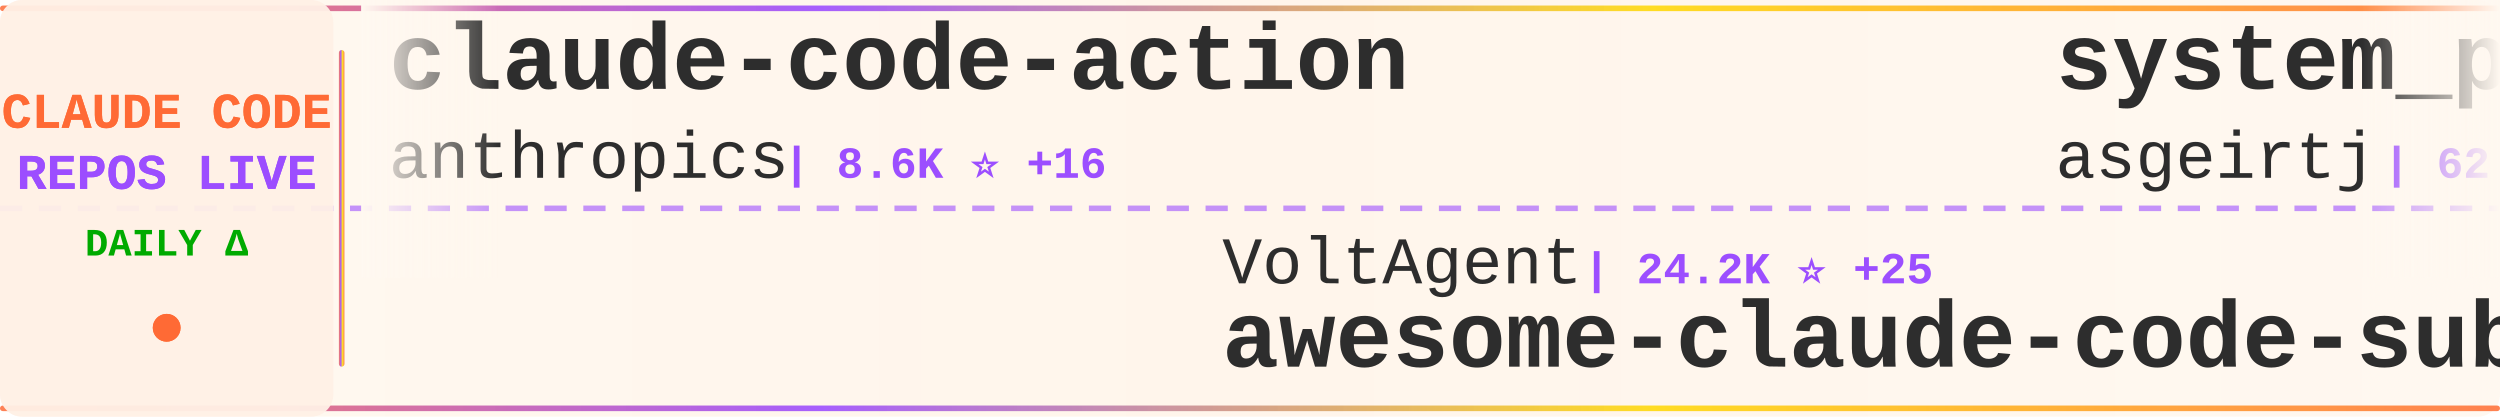
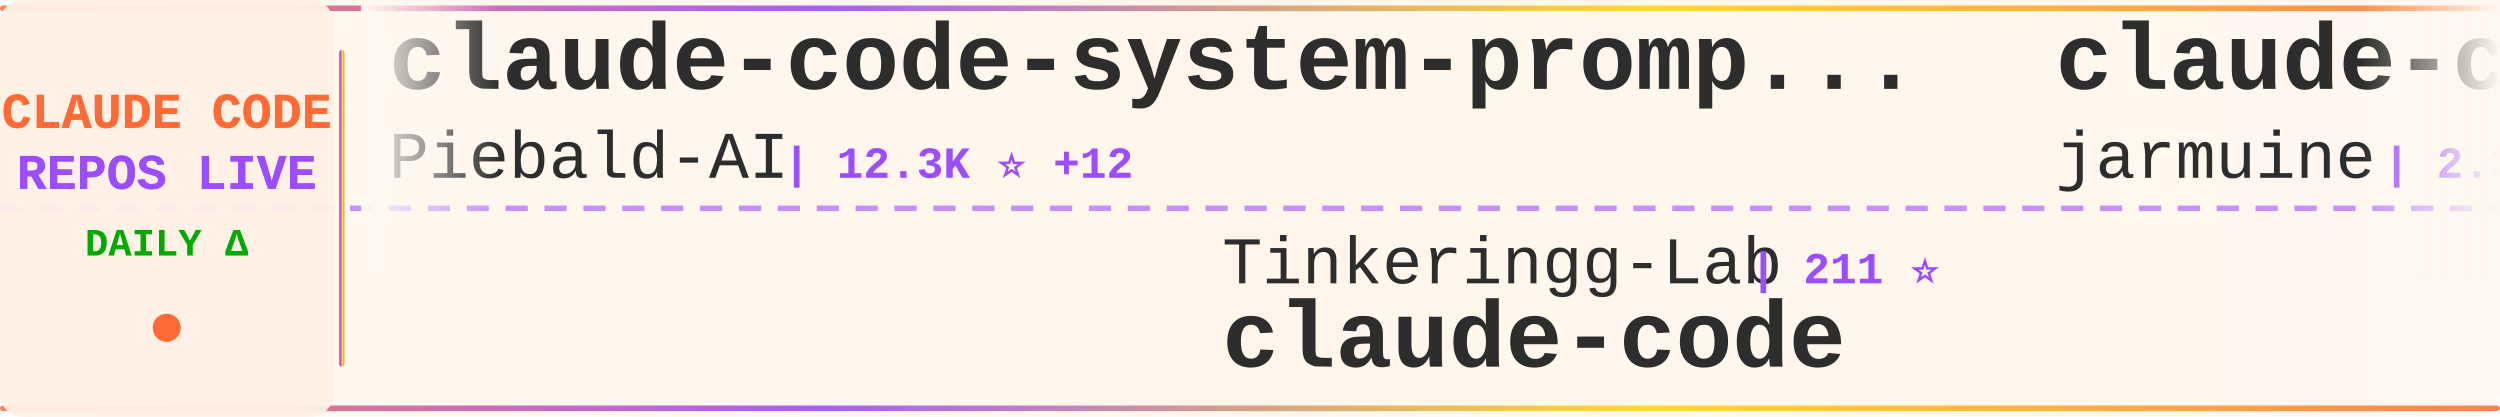
<svg xmlns="http://www.w3.org/2000/svg" width="900" height="150">
  <defs>
    <linearGradient id="tickerBg" x1="0%" y1="0%" x2="100%" y2="0%">
      <stop offset="0%" style="stop-color:#fff8f0;stop-opacity:0.98" />
      <stop offset="50%" style="stop-color:#fff5eb;stop-opacity:1" />
      <stop offset="100%" style="stop-color:#fff8f0;stop-opacity:0.98" />
    </linearGradient>
    <linearGradient id="borderGrad" x1="0%" y1="0%" x2="100%" y2="0%">
      <stop offset="0%" style="stop-color:#FF6B35;stop-opacity:0.85">
        <animate attributeName="stop-opacity" values="0.85;1;0.85" dur="2s" repeatCount="indefinite" />
      </stop>
      <stop offset="33%" style="stop-color:#9C4EFF;stop-opacity:0.9">
        <animate attributeName="stop-opacity" values="0.9;1;0.9" dur="2.2s" repeatCount="indefinite" />
      </stop>
      <stop offset="66%" style="stop-color:#FFD700;stop-opacity:0.85">
        <animate attributeName="stop-opacity" values="0.85;1;0.85" dur="1.8s" repeatCount="indefinite" />
      </stop>
      <stop offset="100%" style="stop-color:#FF6B35;stop-opacity:0.85">
        <animate attributeName="stop-opacity" values="0.85;1;0.85" dur="2s" repeatCount="indefinite" />
      </stop>
    </linearGradient>
    <filter id="textGlow">
      <feGaussianBlur stdDeviation="0.15" result="coloredBlur" />
      <feMerge>
        <feMergeNode in="coloredBlur" />
        <feMergeNode in="SourceGraphic" />
      </feMerge>
    </filter>
    <filter id="metricGlow">
      <feGaussianBlur stdDeviation="0.2" result="coloredBlur" />
      <feMerge>
        <feMergeNode in="coloredBlur" />
        <feMergeNode in="SourceGraphic" />
      </feMerge>
    </filter>
    <linearGradient id="leftFade" x1="0%" y1="0%" x2="100%" y2="0%">
      <stop offset="0%" style="stop-color:#fff8f0;stop-opacity:1" />
      <stop offset="100%" style="stop-color:#fff8f0;stop-opacity:0" />
    </linearGradient>
    <linearGradient id="rightFade" x1="0%" y1="0%" x2="100%" y2="0%">
      <stop offset="0%" style="stop-color:#fff8f0;stop-opacity:0" />
      <stop offset="100%" style="stop-color:#fff8f0;stop-opacity:1" />
    </linearGradient>
  </defs>
  <rect width="900" height="150" fill="url(#tickerBg)" rx="8" />
  <rect x="0" y="2" width="900" height="2" fill="url(#borderGrad)" rx="1" />
  <rect x="0" y="146" width="900" height="2" fill="url(#borderGrad)" rx="1" />
  <line x1="0" y1="75" x2="900" y2="75" stroke="#9C4EFF" stroke-width="2" stroke-dasharray="8 6" opacity="0.6" />
  <rect x="0" y="0" width="120" height="150" fill="#fff0e6" opacity="0.95" rx="8" />
  <text x="60" y="46" font-family="'Courier New', monospace" font-size="18" font-weight="bold" fill="#FF6B35" text-anchor="middle" filter="url(#textGlow)">
    CLAUDE CODE
  </text>
  <text x="60" y="68" font-family="'Courier New', monospace" font-size="18" font-weight="bold" fill="#9C4EFF" text-anchor="middle" filter="url(#textGlow)">
    REPOS LIVE
  </text>
  <text x="60" y="92" font-family="'Courier New', monospace" font-size="14" font-weight="bold" fill="#00aa00" text-anchor="middle">
    DAILY Δ
  </text>
  <circle cx="60" cy="118" r="5" fill="#FF6B35" filter="url(#metricGlow)">
    <animate attributeName="r" values="4;6;4" dur="1.5s" repeatCount="indefinite" />
    <animate attributeName="opacity" values="0.6;1;0.6" dur="1.5s" repeatCount="indefinite" />
  </circle>
  <rect x="122" y="18" width="2" height="114" fill="url(#borderGrad)" rx="1" />
  <clipPath id="tickerClip">
    <rect x="130" y="0" width="770" height="150" />
  </clipPath>
  <g clip-path="url(#tickerClip)">
    <g id="tickerItems">
      <animateTransform attributeName="transform" attributeType="XML" type="translate" from="0 0" to="-3000 0" dur="54s" repeatCount="indefinite" />
      <g transform="translate(0, 0)">
-         <text x="140" y="32" font-family="'Courier New', monospace" font-size="34" font-weight="bold" fill="#2d2d2d">claude-code-action</text>
-         <text x="140" y="64" font-family="'Courier New', monospace" font-size="24" font-weight="normal" fill="#2d2d2d" opacity="1.0">anthropics</text>
-         <text x="282" y="64" font-family="'Courier New', monospace" font-size="16" font-weight="bold" fill="#9C4EFF"> | 8.6K ⭐ +16</text>
+         <text x="140" y="32" font-family="'Courier New', monospace" font-size="34" font-weight="bold" fill="#2d2d2d">claude-code-system-promp...</text>
+         <text x="140" y="64" font-family="'Courier New', monospace" font-size="24" font-weight="normal" fill="#2d2d2d" opacity="1.0">Piebald-AI</text>
+         <text x="282" y="64" font-family="'Courier New', monospace" font-size="16" font-weight="bold" fill="#9C4EFF"> | 12.3K ⭐ +12</text>
      </g>
      <g transform="translate(300, 0)">
-         <text x="140" y="102" font-family="'Courier New', monospace" font-size="24" font-weight="normal" fill="#2d2d2d" opacity="1.0">VoltAgent</text>
-         <text x="270" y="102" font-family="'Courier New', monospace" font-size="16" font-weight="bold" fill="#9C4EFF"> | 24.2K ⭐ +25</text>
-         <text x="140" y="132" font-family="'Courier New', monospace" font-size="34" font-weight="bold" fill="#2d2d2d">awesome-claude-code-suba...</text>
+         <text x="140" y="102" font-family="'Courier New', monospace" font-size="24" font-weight="normal" fill="#2d2d2d" opacity="1.0">Tinkeringg-Lab</text>
+         <text x="330" y="102" font-family="'Courier New', monospace" font-size="16" font-weight="bold" fill="#9C4EFF"> | 211 ⭐</text>
+         <text x="140" y="132" font-family="'Courier New', monospace" font-size="34" font-weight="bold" fill="#2d2d2d">claude-code</text>
      </g>
      <g transform="translate(600, 0)">
-         <text x="140" y="32" font-family="'Courier New', monospace" font-size="34" font-weight="bold" fill="#2d2d2d">system_prompts_leaks</text>
-         <text x="140" y="64" font-family="'Courier New', monospace" font-size="24" font-weight="normal" fill="#2d2d2d" opacity="1.0">asgeirtj</text>
-         <text x="258" y="64" font-family="'Courier New', monospace" font-size="16" font-weight="bold" fill="#9C4EFF"> | 62.7K ⭐ +55</text>
+         <text x="140" y="32" font-family="'Courier New', monospace" font-size="34" font-weight="bold" fill="#2d2d2d">claude-code</text>
+         <text x="140" y="64" font-family="'Courier New', monospace" font-size="24" font-weight="normal" fill="#2d2d2d" opacity="1.0">jarmuine</text>
+         <text x="258" y="64" font-family="'Courier New', monospace" font-size="16" font-weight="bold" fill="#9C4EFF"> | 2.3K ⭐ +2</text>
      </g>
      <g transform="translate(900, 0)">
-         <text x="140" y="102" font-family="'Courier New', monospace" font-size="24" font-weight="normal" fill="#2d2d2d" opacity="1.0">anthropics</text>
-         <text x="282" y="102" font-family="'Courier New', monospace" font-size="16" font-weight="bold" fill="#9C4EFF"> | 943 ⭐</text>
-         <text x="140" y="132" font-family="'Courier New', monospace" font-size="34" font-weight="bold" fill="#2d2d2d">claude-code-base-action</text>
+         <text x="140" y="102" font-family="'Courier New', monospace" font-size="24" font-weight="normal" fill="#2d2d2d" opacity="1.0">liuup</text>
+         <text x="222" y="102" font-family="'Courier New', monospace" font-size="16" font-weight="bold" fill="#9C4EFF"> | 3.8K ⭐ +12</text>
+         <text x="140" y="132" font-family="'Courier New', monospace" font-size="34" font-weight="bold" fill="#2d2d2d">claude-code-analysis</text>
      </g>
      <g transform="translate(1200, 0)">
-         <text x="140" y="32" font-family="'Courier New', monospace" font-size="34" font-weight="bold" fill="#2d2d2d">claude-code-security-rev...</text>
-         <text x="140" y="64" font-family="'Courier New', monospace" font-size="24" font-weight="normal" fill="#2d2d2d" opacity="1.0">anthropics</text>
-         <text x="282" y="64" font-family="'Courier New', monospace" font-size="16" font-weight="bold" fill="#9C4EFF"> | 5.9K ⭐ +6</text>
+         <text x="140" y="32" font-family="'Courier New', monospace" font-size="34" font-weight="bold" fill="#2d2d2d">claude-code-from-scratch</text>
+         <text x="140" y="64" font-family="'Courier New', monospace" font-size="24" font-weight="normal" fill="#2d2d2d" opacity="1.0">Windy3f3f3f3f</text>
+         <text x="318" y="64" font-family="'Courier New', monospace" font-size="16" font-weight="bold" fill="#9C4EFF"> | 2.6K ⭐ +7</text>
      </g>
      <g transform="translate(1500, 0)">
-         <text x="140" y="102" font-family="'Courier New', monospace" font-size="24" font-weight="normal" fill="#2d2d2d" opacity="1.0">musistudio</text>
-         <text x="282" y="102" font-family="'Courier New', monospace" font-size="16" font-weight="bold" fill="#9C4EFF"> | 36.6K ⭐ +27</text>
-         <text x="140" y="132" font-family="'Courier New', monospace" font-size="34" font-weight="bold" fill="#2d2d2d">claude-code-router</text>
+         <text x="140" y="102" font-family="'Courier New', monospace" font-size="24" font-weight="normal" fill="#2d2d2d" opacity="1.0">Windy3f3f3f3f</text>
+         <text x="318" y="102" font-family="'Courier New', monospace" font-size="16" font-weight="bold" fill="#9C4EFF"> | 3.4K ⭐ +10</text>
+         <text x="140" y="132" font-family="'Courier New', monospace" font-size="34" font-weight="bold" fill="#2d2d2d">how-claude-code-works</text>
      </g>
      <g transform="translate(1800, 0)">
-         <text x="140" y="32" font-family="'Courier New', monospace" font-size="34" font-weight="bold" fill="#2d2d2d">Claude-Code</text>
-         <text x="140" y="64" font-family="'Courier New', monospace" font-size="24" font-weight="normal" fill="#2d2d2d" opacity="1.0">KPR111</text>
-         <text x="234" y="64" font-family="'Courier New', monospace" font-size="16" font-weight="bold" fill="#9C4EFF"> | 18 ⭐</text>
+         <text x="140" y="32" font-family="'Courier New', monospace" font-size="34" font-weight="bold" fill="#2d2d2d">claude-code</text>
+         <text x="140" y="64" font-family="'Courier New', monospace" font-size="24" font-weight="normal" fill="#2d2d2d" opacity="1.0">mehmoodosman</text>
+         <text x="306" y="64" font-family="'Courier New', monospace" font-size="16" font-weight="bold" fill="#9C4EFF"> | 172 ⭐</text>
      </g>
      <g transform="translate(2100, 0)">
-         <text x="140" y="102" font-family="'Courier New', monospace" font-size="24" font-weight="normal" fill="#2d2d2d" opacity="1.0">FlorianBruniaux</text>
-         <text x="342" y="102" font-family="'Courier New', monospace" font-size="16" font-weight="bold" fill="#9C4EFF"> | 5.7K ⭐ +12</text>
-         <text x="140" y="132" font-family="'Courier New', monospace" font-size="34" font-weight="bold" fill="#2d2d2d">claude-code-ultimate-gui...</text>
+         <text x="140" y="102" font-family="'Courier New', monospace" font-size="24" font-weight="normal" fill="#2d2d2d" opacity="1.0">Donchitos</text>
+         <text x="270" y="102" font-family="'Courier New', monospace" font-size="16" font-weight="bold" fill="#9C4EFF"> | 23.8K ⭐ +24</text>
+         <text x="140" y="132" font-family="'Courier New', monospace" font-size="34" font-weight="bold" fill="#2d2d2d">Claude-Code-Game-Studios</text>
      </g>
      <g transform="translate(2400, 0)">
-         <text x="140" y="32" font-family="'Courier New', monospace" font-size="34" font-weight="bold" fill="#2d2d2d">claude-code-hub</text>
-         <text x="140" y="64" font-family="'Courier New', monospace" font-size="24" font-weight="normal" fill="#2d2d2d" opacity="1.0">ding113</text>
-         <text x="246" y="64" font-family="'Courier New', monospace" font-size="16" font-weight="bold" fill="#9C4EFF"> | 3.3K ⭐ +2</text>
+         <text x="140" y="32" font-family="'Courier New', monospace" font-size="34" font-weight="bold" fill="#2d2d2d">Claude-Code-Source-Study</text>
+         <text x="140" y="64" font-family="'Courier New', monospace" font-size="24" font-weight="normal" fill="#2d2d2d" opacity="1.0">luyao618</text>
+         <text x="258" y="64" font-family="'Courier New', monospace" font-size="16" font-weight="bold" fill="#9C4EFF"> | 1.7K ⭐ +4</text>
      </g>
      <g transform="translate(2700, 0)">
-         <text x="140" y="102" font-family="'Courier New', monospace" font-size="24" font-weight="normal" fill="#2d2d2d" opacity="1.0">yasasbanukaofficial</text>
-         <text x="390" y="102" font-family="'Courier New', monospace" font-size="16" font-weight="bold" fill="#9C4EFF"> | 3.9K ⭐</text>
+         <text x="140" y="102" font-family="'Courier New', monospace" font-size="24" font-weight="normal" fill="#2d2d2d" opacity="1.0">Yeachan-Heo</text>
+         <text x="294" y="102" font-family="'Courier New', monospace" font-size="16" font-weight="bold" fill="#9C4EFF"> | 38.5K ⭐ +34</text>
+         <text x="140" y="132" font-family="'Courier New', monospace" font-size="34" font-weight="bold" fill="#2d2d2d">oh-my-claudecode</text>
+       </g>
+       <g transform="translate(3000, 0)">
+         <text x="140" y="32" font-family="'Courier New', monospace" font-size="34" font-weight="bold" fill="#2d2d2d">claude-code-system-promp...</text>
+         <text x="140" y="64" font-family="'Courier New', monospace" font-size="24" font-weight="normal" fill="#2d2d2d" opacity="1.0">Piebald-AI</text>
+         <text x="282" y="64" font-family="'Courier New', monospace" font-size="16" font-weight="bold" fill="#9C4EFF"> | 12.3K ⭐ +12</text>
+       </g>
+       <g transform="translate(3300, 0)">
+         <text x="140" y="102" font-family="'Courier New', monospace" font-size="24" font-weight="normal" fill="#2d2d2d" opacity="1.0">Tinkeringg-Lab</text>
+         <text x="330" y="102" font-family="'Courier New', monospace" font-size="16" font-weight="bold" fill="#9C4EFF"> | 211 ⭐</text>
        <text x="140" y="132" font-family="'Courier New', monospace" font-size="34" font-weight="bold" fill="#2d2d2d">claude-code</text>
      </g>
-       <g transform="translate(3000, 0)">
-         <text x="140" y="32" font-family="'Courier New', monospace" font-size="34" font-weight="bold" fill="#2d2d2d">claude-code-action</text>
-         <text x="140" y="64" font-family="'Courier New', monospace" font-size="24" font-weight="normal" fill="#2d2d2d" opacity="1.0">anthropics</text>
-         <text x="282" y="64" font-family="'Courier New', monospace" font-size="16" font-weight="bold" fill="#9C4EFF"> | 8.6K ⭐ +16</text>
-       </g>
-       <g transform="translate(3300, 0)">
-         <text x="140" y="102" font-family="'Courier New', monospace" font-size="24" font-weight="normal" fill="#2d2d2d" opacity="1.0">VoltAgent</text>
-         <text x="270" y="102" font-family="'Courier New', monospace" font-size="16" font-weight="bold" fill="#9C4EFF"> | 24.2K ⭐ +25</text>
-         <text x="140" y="132" font-family="'Courier New', monospace" font-size="34" font-weight="bold" fill="#2d2d2d">awesome-claude-code-suba...</text>
-       </g>
      <g transform="translate(3600, 0)">
-         <text x="140" y="32" font-family="'Courier New', monospace" font-size="34" font-weight="bold" fill="#2d2d2d">system_prompts_leaks</text>
-         <text x="140" y="64" font-family="'Courier New', monospace" font-size="24" font-weight="normal" fill="#2d2d2d" opacity="1.0">asgeirtj</text>
-         <text x="258" y="64" font-family="'Courier New', monospace" font-size="16" font-weight="bold" fill="#9C4EFF"> | 62.7K ⭐ +55</text>
+         <text x="140" y="32" font-family="'Courier New', monospace" font-size="34" font-weight="bold" fill="#2d2d2d">claude-code</text>
+         <text x="140" y="64" font-family="'Courier New', monospace" font-size="24" font-weight="normal" fill="#2d2d2d" opacity="1.0">jarmuine</text>
+         <text x="258" y="64" font-family="'Courier New', monospace" font-size="16" font-weight="bold" fill="#9C4EFF"> | 2.3K ⭐ +2</text>
      </g>
      <g transform="translate(3900, 0)">
-         <text x="140" y="102" font-family="'Courier New', monospace" font-size="24" font-weight="normal" fill="#2d2d2d" opacity="1.0">anthropics</text>
-         <text x="282" y="102" font-family="'Courier New', monospace" font-size="16" font-weight="bold" fill="#9C4EFF"> | 943 ⭐</text>
-         <text x="140" y="132" font-family="'Courier New', monospace" font-size="34" font-weight="bold" fill="#2d2d2d">claude-code-base-action</text>
+         <text x="140" y="102" font-family="'Courier New', monospace" font-size="24" font-weight="normal" fill="#2d2d2d" opacity="1.0">liuup</text>
+         <text x="222" y="102" font-family="'Courier New', monospace" font-size="16" font-weight="bold" fill="#9C4EFF"> | 3.8K ⭐ +12</text>
+         <text x="140" y="132" font-family="'Courier New', monospace" font-size="34" font-weight="bold" fill="#2d2d2d">claude-code-analysis</text>
      </g>
    </g>
  </g>
  <rect x="130" y="0" width="50" height="100" fill="url(#leftFade)" />
  <rect x="850" y="0" width="50" height="100" fill="url(#rightFade)" />
</svg>
